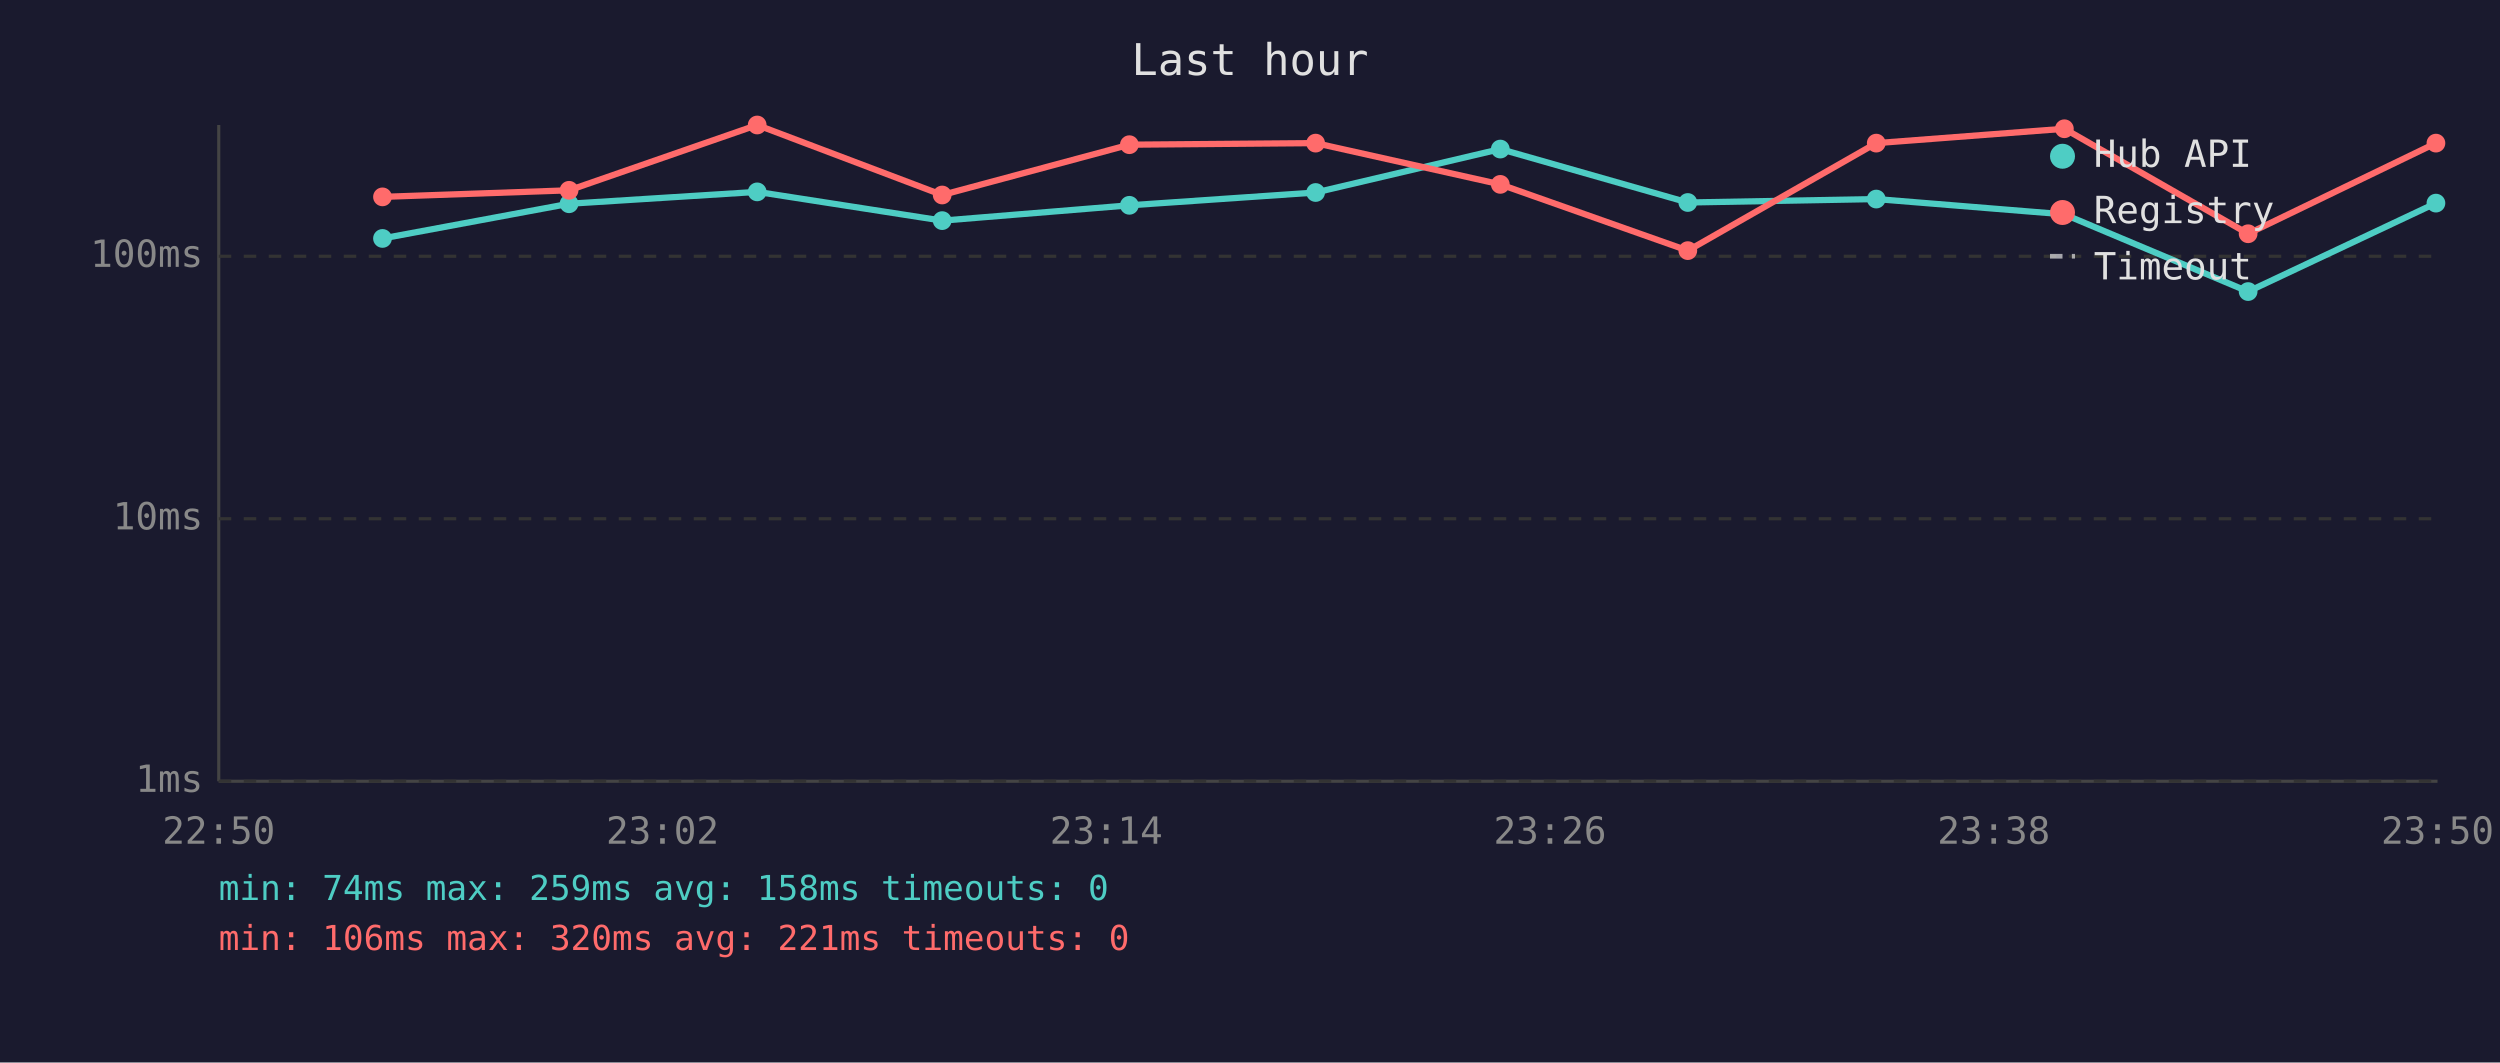
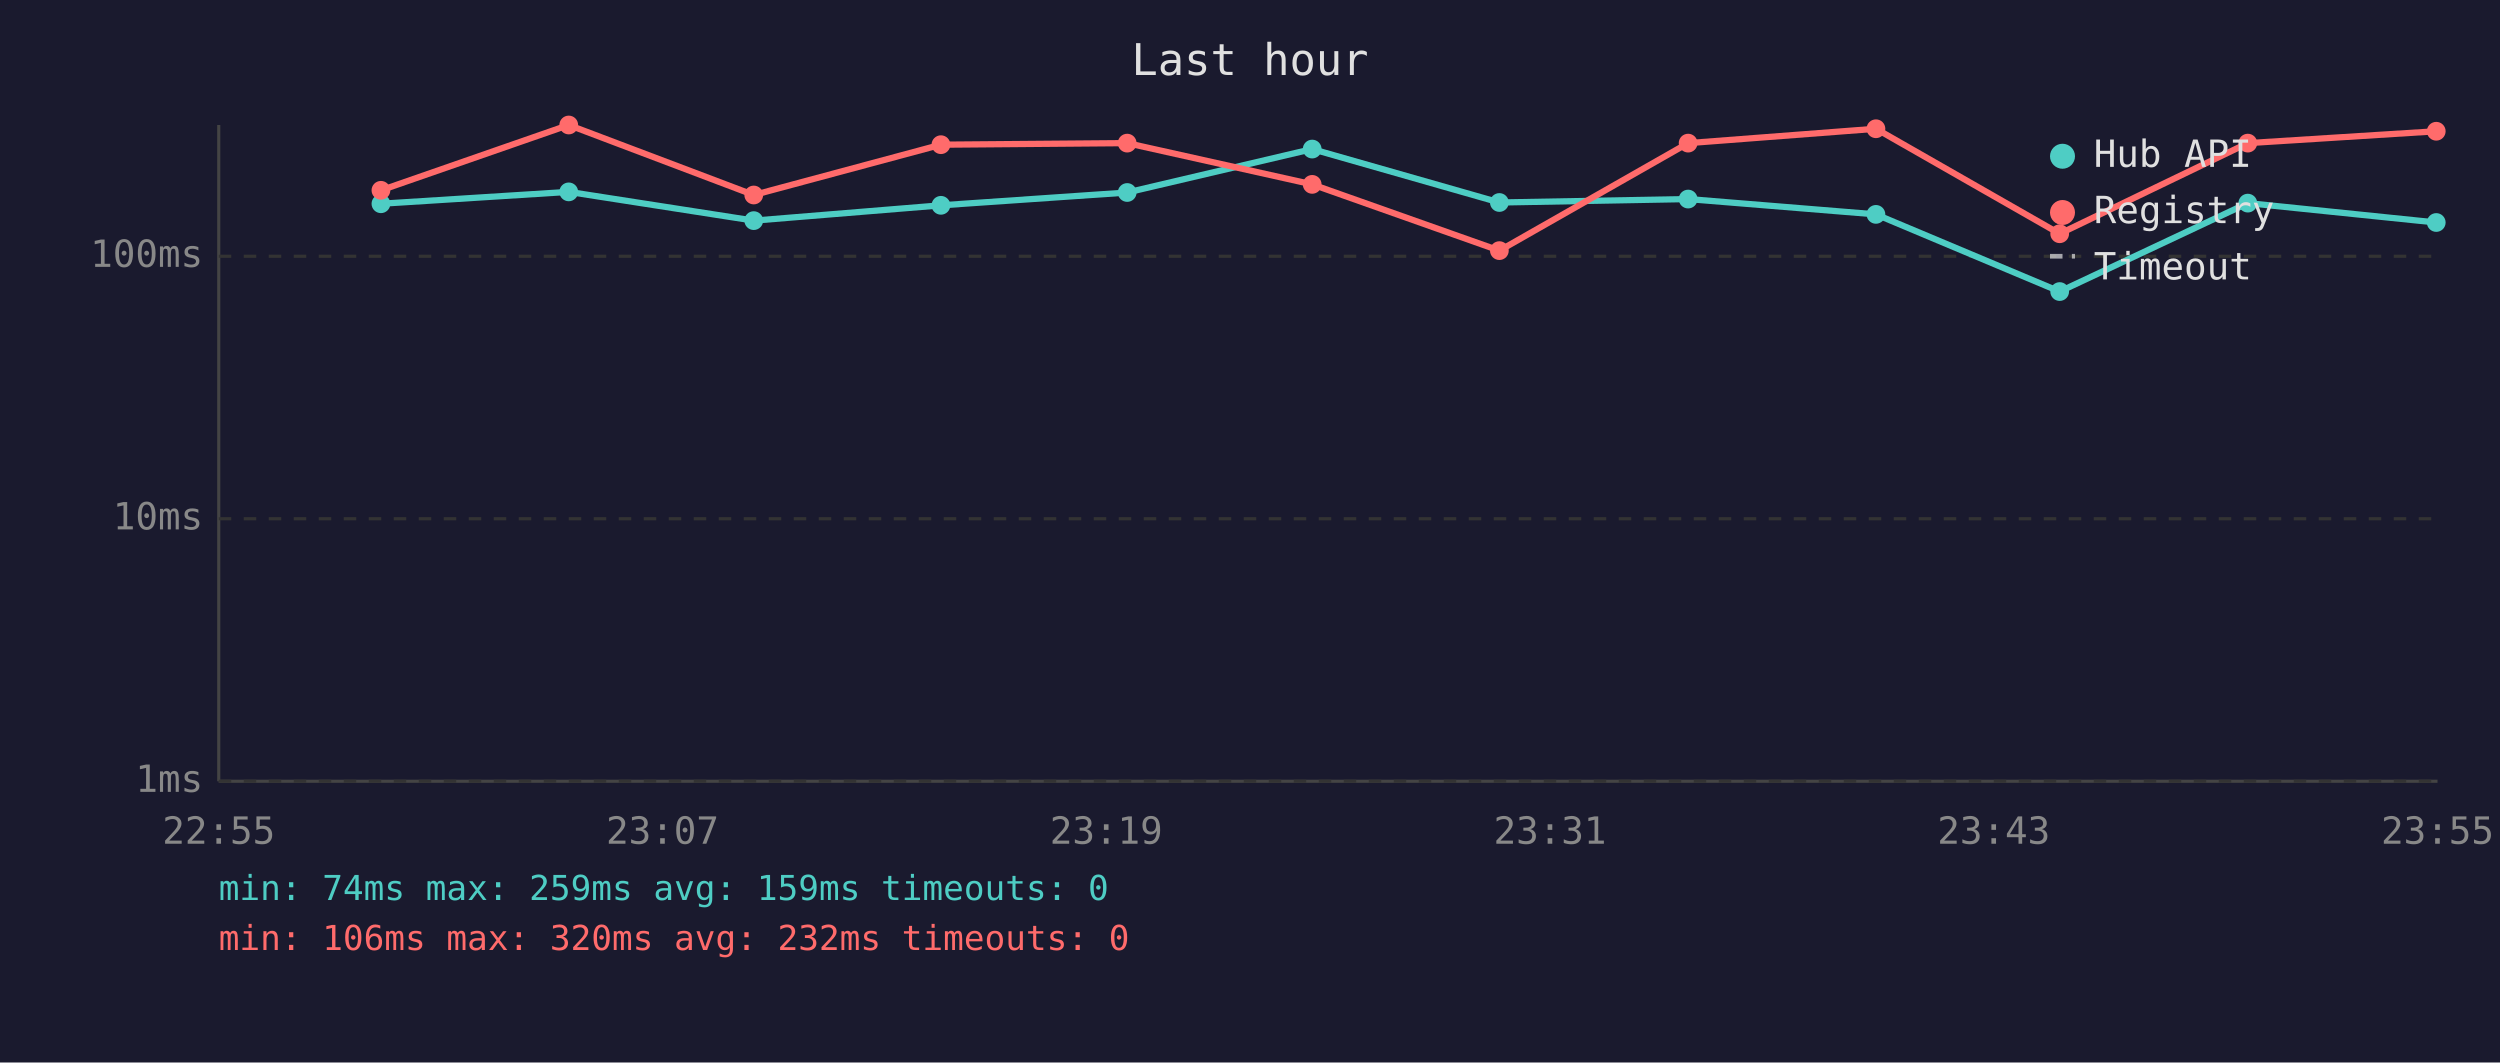
<svg xmlns="http://www.w3.org/2000/svg" viewBox="0 0 800 340" font-family="monospace" font-size="12">
  <rect width="800" height="340" fill="#1a1a2e" />
  <text x="400" y="24" fill="#e0e0e0" font-size="14" text-anchor="middle">Last hour</text>
  <line x1="70" y1="40" x2="70" y2="250" stroke="#444" stroke-width="1" />
  <line x1="70" y1="250" x2="780" y2="250" stroke="#444" stroke-width="1" />
  <line x1="70" y1="250" x2="780" y2="250" stroke="#333" stroke-width="1" stroke-dasharray="4" />
  <text x="65" y="250" fill="#888" text-anchor="end" dominant-baseline="middle">1ms</text>
  <line x1="70" y1="166" x2="780" y2="166" stroke="#333" stroke-width="1" stroke-dasharray="4" />
  <text x="65" y="166" fill="#888" text-anchor="end" dominant-baseline="middle">10ms</text>
  <line x1="70" y1="82" x2="780" y2="82" stroke="#333" stroke-width="1" stroke-dasharray="4" />
  <text x="65" y="82" fill="#888" text-anchor="end" dominant-baseline="middle">100ms</text>
-   <text x="70" y="270" fill="#888" text-anchor="middle">22:50</text>
-   <text x="212" y="270" fill="#888" text-anchor="middle">23:02</text>
-   <text x="354" y="270" fill="#888" text-anchor="middle">23:14</text>
-   <text x="496" y="270" fill="#888" text-anchor="middle">23:26</text>
-   <text x="638" y="270" fill="#888" text-anchor="middle">23:38</text>
-   <text x="780" y="270" fill="#888" text-anchor="middle">23:50</text>
-   <polyline points="122.4,76.3 182.1,65.2 242.3,61.4 301.5,70.6 361.4,65.7 421.0,61.6 480.1,47.7 540.1,64.8 600.4,63.7 660.6,68.6 719.4,93.3 779.5,65.0" fill="none" stroke="#4ecdc4" stroke-width="2" opacity="1" />
-   <circle cx="122.4" cy="76.3" r="3" fill="#4ecdc4" />
-   <circle cx="182.1" cy="65.2" r="3" fill="#4ecdc4" />
-   <circle cx="242.3" cy="61.4" r="3" fill="#4ecdc4" />
-   <circle cx="301.5" cy="70.6" r="3" fill="#4ecdc4" />
-   <circle cx="361.4" cy="65.7" r="3" fill="#4ecdc4" />
-   <circle cx="421.0" cy="61.6" r="3" fill="#4ecdc4" />
-   <circle cx="480.1" cy="47.7" r="3" fill="#4ecdc4" />
-   <circle cx="540.1" cy="64.8" r="3" fill="#4ecdc4" />
-   <circle cx="600.4" cy="63.7" r="3" fill="#4ecdc4" />
-   <circle cx="660.6" cy="68.6" r="3" fill="#4ecdc4" />
-   <circle cx="719.4" cy="93.3" r="3" fill="#4ecdc4" />
-   <circle cx="779.5" cy="65.0" r="3" fill="#4ecdc4" />
-   <polyline points="122.4,63.0 182.1,60.9 242.3,40.0 301.5,62.4 361.4,46.3 421.0,45.8 480.1,59.0 540.1,80.2 600.4,45.8 660.6,41.2 719.4,74.8 779.5,45.8" fill="none" stroke="#ff6b6b" stroke-width="2" opacity="1" />
-   <circle cx="122.4" cy="63.0" r="3" fill="#ff6b6b" />
-   <circle cx="182.1" cy="60.9" r="3" fill="#ff6b6b" />
-   <circle cx="242.3" cy="40.0" r="3" fill="#ff6b6b" />
-   <circle cx="301.5" cy="62.4" r="3" fill="#ff6b6b" />
-   <circle cx="361.4" cy="46.3" r="3" fill="#ff6b6b" />
-   <circle cx="421.0" cy="45.8" r="3" fill="#ff6b6b" />
-   <circle cx="480.1" cy="59.0" r="3" fill="#ff6b6b" />
-   <circle cx="540.1" cy="80.2" r="3" fill="#ff6b6b" />
-   <circle cx="600.4" cy="45.8" r="3" fill="#ff6b6b" />
-   <circle cx="660.6" cy="41.2" r="3" fill="#ff6b6b" />
-   <circle cx="719.4" cy="74.8" r="3" fill="#ff6b6b" />
-   <circle cx="779.5" cy="45.8" r="3" fill="#ff6b6b" />
+   <text x="70" y="270" fill="#888" text-anchor="middle">22:55</text>
+   <text x="212" y="270" fill="#888" text-anchor="middle">23:07</text>
+   <text x="354" y="270" fill="#888" text-anchor="middle">23:19</text>
+   <text x="496" y="270" fill="#888" text-anchor="middle">23:31</text>
+   <text x="638" y="270" fill="#888" text-anchor="middle">23:43</text>
+   <text x="780" y="270" fill="#888" text-anchor="middle">23:55</text>
+   <polyline points="121.9,65.2 182.0,61.4 241.2,70.6 301.1,65.7 360.7,61.6 419.9,47.7 479.8,64.8 540.2,63.7 600.3,68.6 659.1,93.3 719.3,65.0 779.6,71.2" fill="none" stroke="#4ecdc4" stroke-width="2" opacity="1" />
+   <circle cx="121.9" cy="65.2" r="3" fill="#4ecdc4" />
+   <circle cx="182.0" cy="61.4" r="3" fill="#4ecdc4" />
+   <circle cx="241.2" cy="70.6" r="3" fill="#4ecdc4" />
+   <circle cx="301.1" cy="65.7" r="3" fill="#4ecdc4" />
+   <circle cx="360.7" cy="61.6" r="3" fill="#4ecdc4" />
+   <circle cx="419.9" cy="47.7" r="3" fill="#4ecdc4" />
+   <circle cx="479.8" cy="64.8" r="3" fill="#4ecdc4" />
+   <circle cx="540.2" cy="63.7" r="3" fill="#4ecdc4" />
+   <circle cx="600.3" cy="68.6" r="3" fill="#4ecdc4" />
+   <circle cx="659.1" cy="93.3" r="3" fill="#4ecdc4" />
+   <circle cx="719.3" cy="65.0" r="3" fill="#4ecdc4" />
+   <circle cx="779.6" cy="71.2" r="3" fill="#4ecdc4" />
+   <polyline points="121.9,60.9 182.0,40.0 241.2,62.4 301.1,46.3 360.7,45.8 419.9,59.0 479.8,80.2 540.2,45.8 600.3,41.2 659.1,74.8 719.3,45.8 779.6,42.0" fill="none" stroke="#ff6b6b" stroke-width="2" opacity="1" />
+   <circle cx="121.9" cy="60.9" r="3" fill="#ff6b6b" />
+   <circle cx="182.0" cy="40.0" r="3" fill="#ff6b6b" />
+   <circle cx="241.2" cy="62.4" r="3" fill="#ff6b6b" />
+   <circle cx="301.1" cy="46.3" r="3" fill="#ff6b6b" />
+   <circle cx="360.7" cy="45.8" r="3" fill="#ff6b6b" />
+   <circle cx="419.9" cy="59.0" r="3" fill="#ff6b6b" />
+   <circle cx="479.8" cy="80.2" r="3" fill="#ff6b6b" />
+   <circle cx="540.2" cy="45.8" r="3" fill="#ff6b6b" />
+   <circle cx="600.3" cy="41.2" r="3" fill="#ff6b6b" />
+   <circle cx="659.1" cy="74.8" r="3" fill="#ff6b6b" />
+   <circle cx="719.3" cy="45.8" r="3" fill="#ff6b6b" />
+   <circle cx="779.6" cy="42.0" r="3" fill="#ff6b6b" />
  <circle cx="660" cy="50" r="4" fill="#4ecdc4" />
  <text x="670" y="50" fill="#e0e0e0" dominant-baseline="middle">Hub API</text>
  <circle cx="660" cy="68" r="4" fill="#ff6b6b" />
  <text x="670" y="68" fill="#e0e0e0" dominant-baseline="middle">Registry</text>
  <line x1="656" y1="82" x2="664" y2="82" stroke="#e0e0e0" stroke-width="1.5" stroke-dasharray="4,3" opacity="0.7" />
  <text x="670" y="86" fill="#e0e0e0" dominant-baseline="middle">Timeout</text>
-   <text x="70" y="288" fill="#4ecdc4" font-size="11">min: 74ms  max: 259ms  avg: 158ms  timeouts: 0</text>
-   <text x="70" y="304" fill="#ff6b6b" font-size="11">min: 106ms  max: 320ms  avg: 221ms  timeouts: 0</text>
+   <text x="70" y="288" fill="#4ecdc4" font-size="11">min: 74ms  max: 259ms  avg: 159ms  timeouts: 0</text>
+   <text x="70" y="304" fill="#ff6b6b" font-size="11">min: 106ms  max: 320ms  avg: 232ms  timeouts: 0</text>
</svg>
